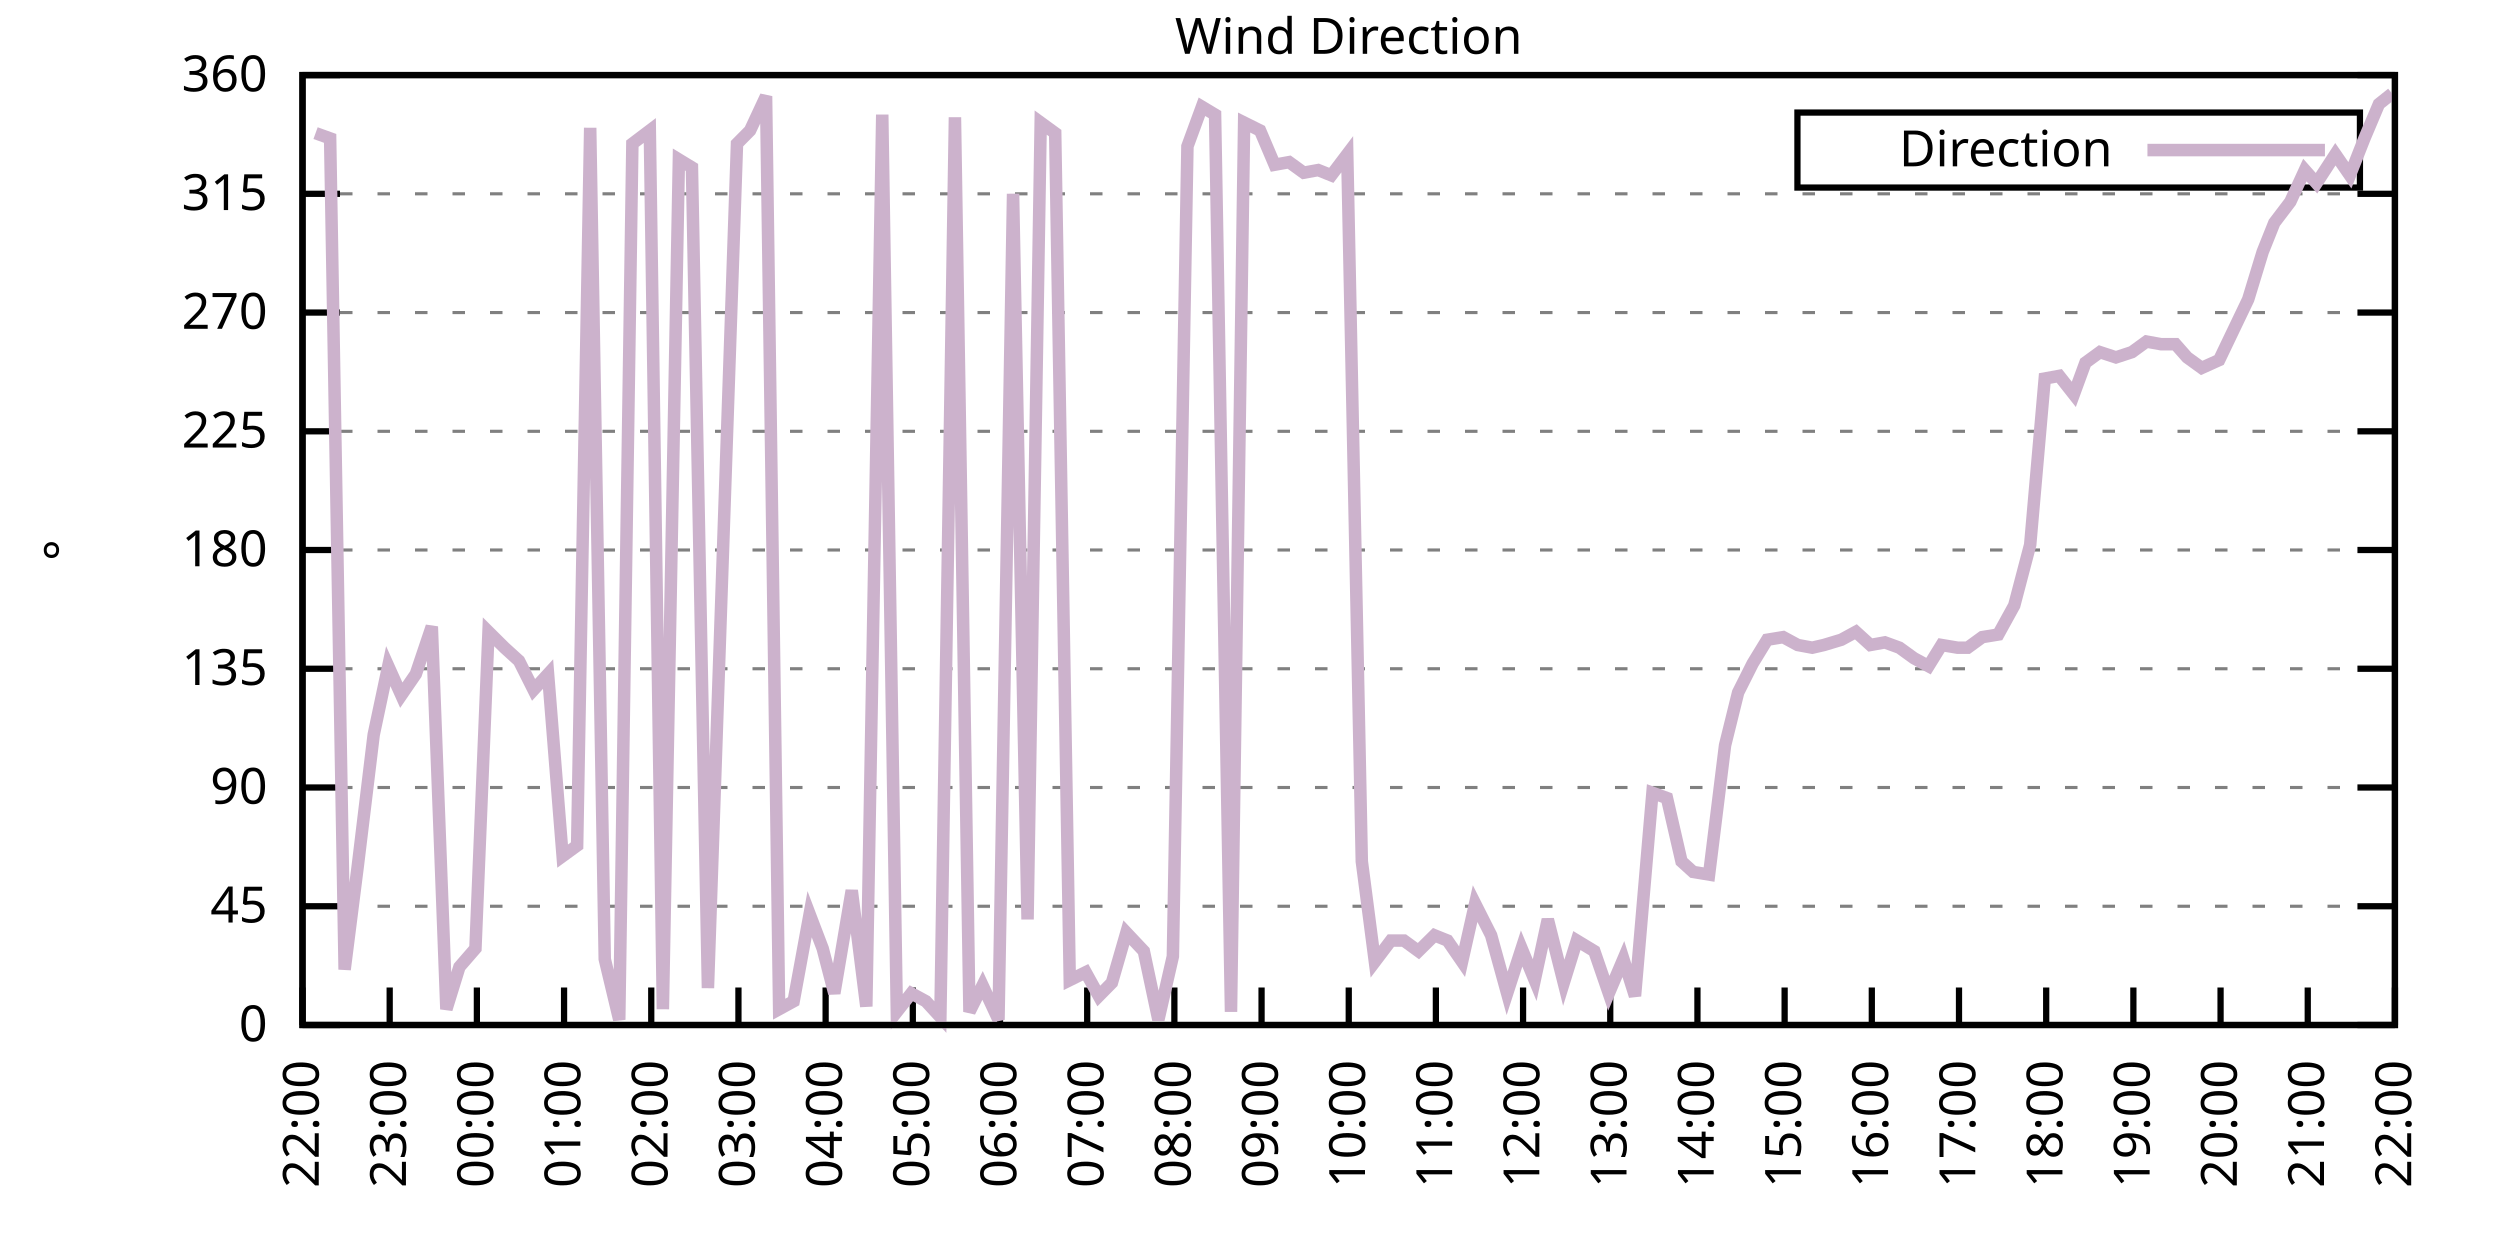
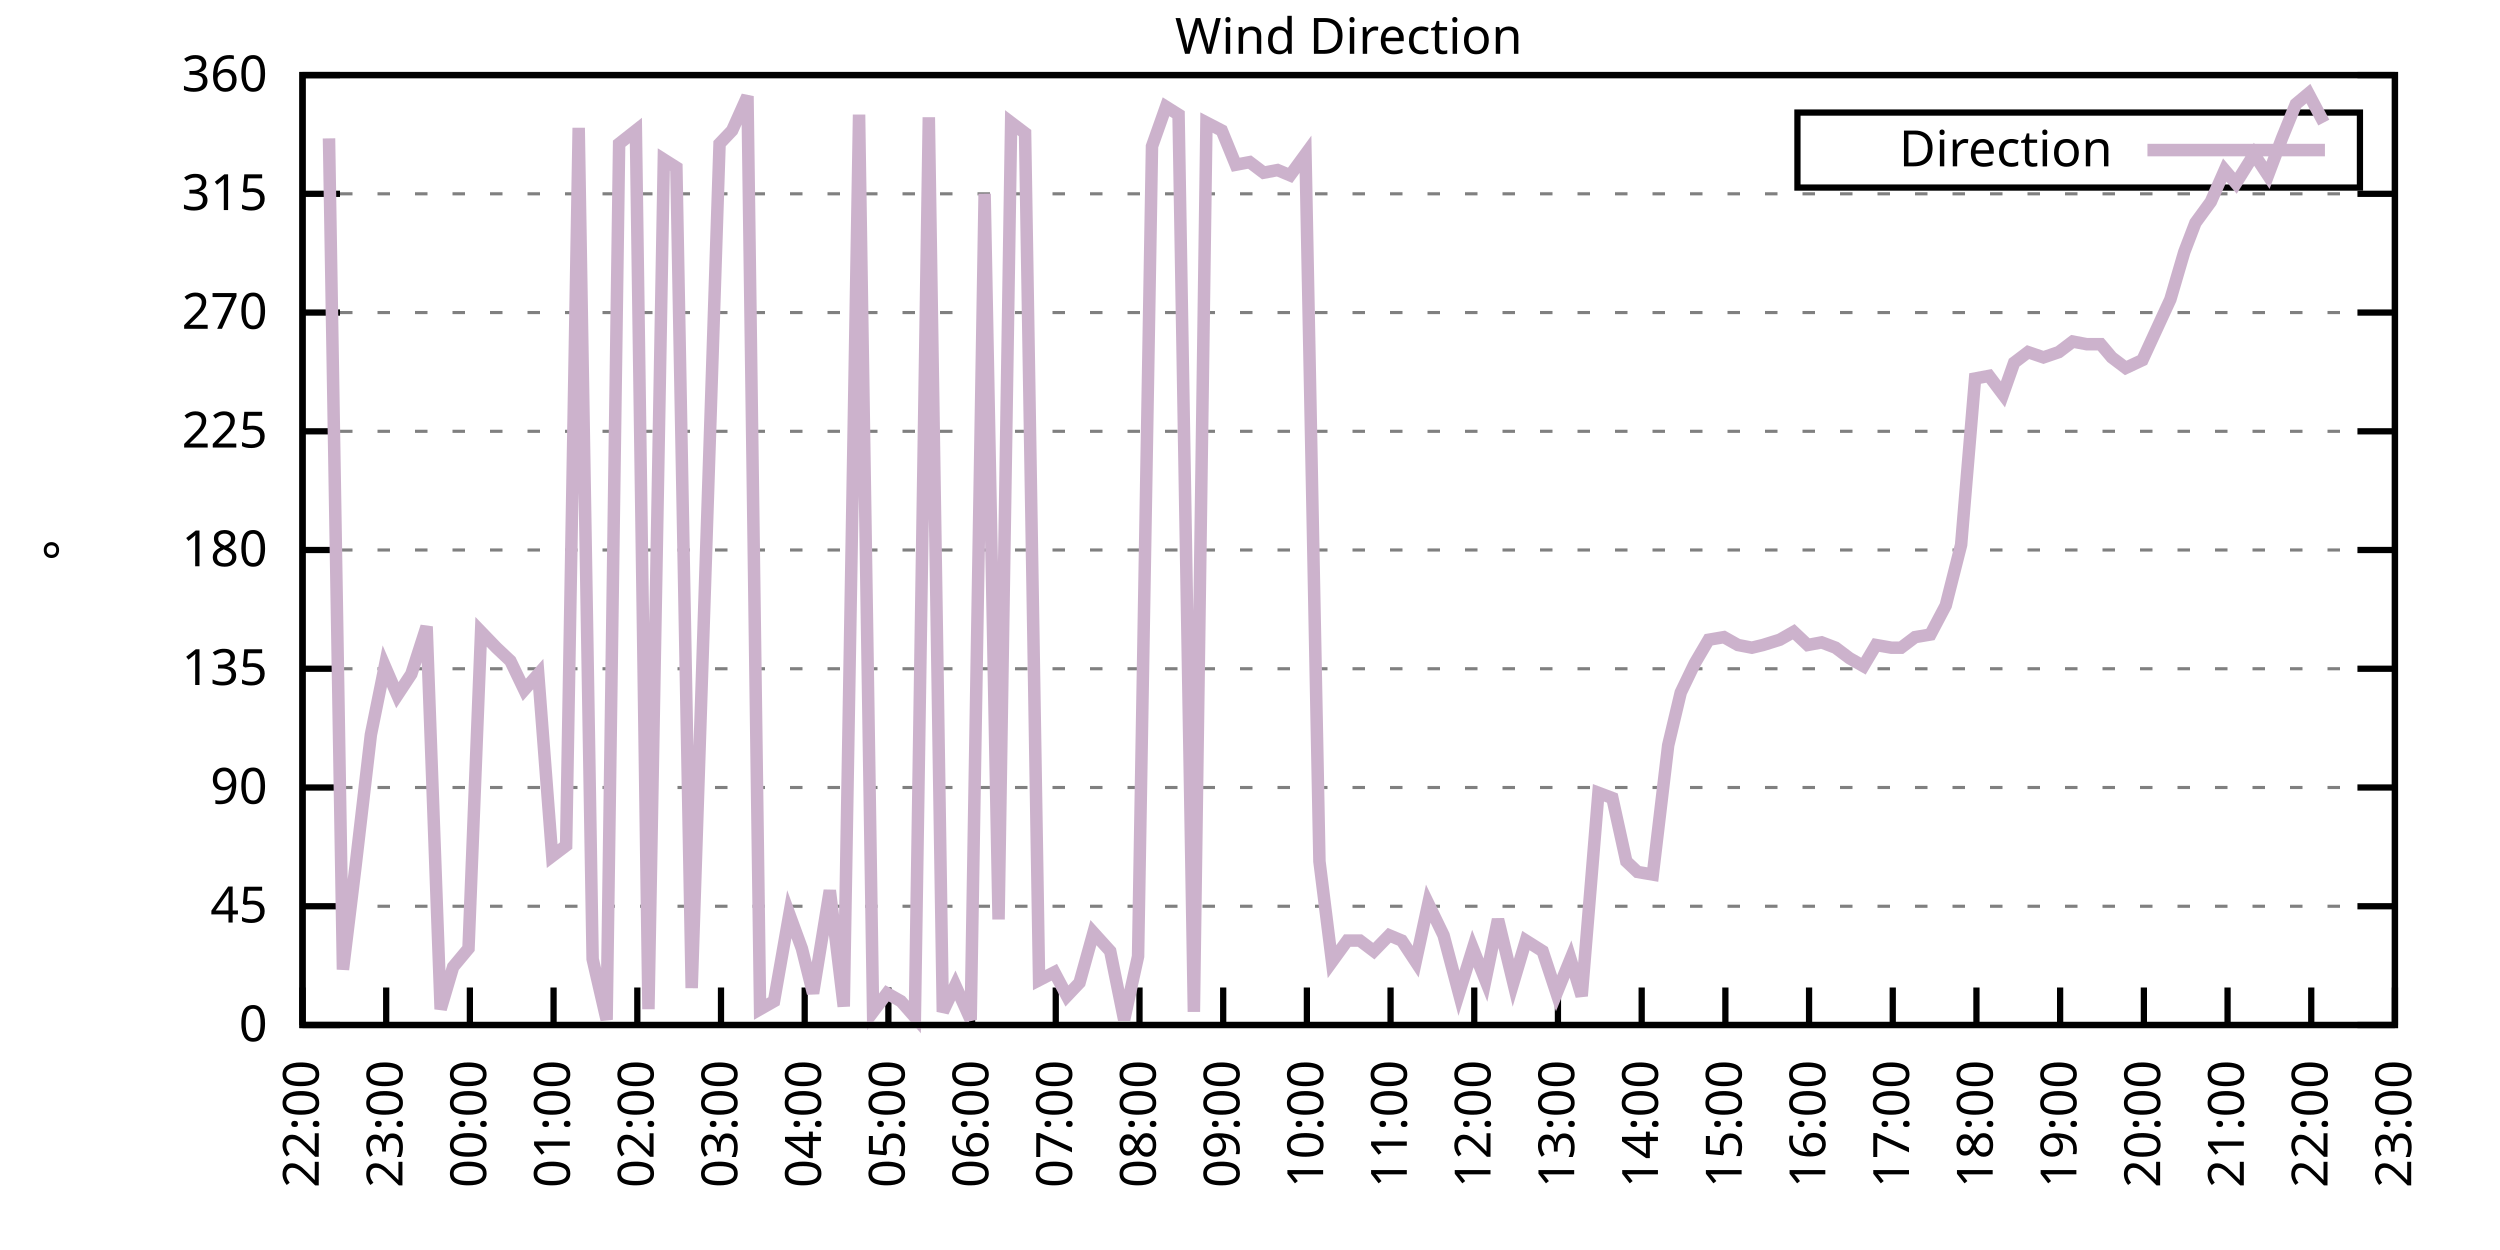
<svg xmlns="http://www.w3.org/2000/svg" xmlns:xlink="http://www.w3.org/1999/xlink" width="400" height="200" viewBox="0 0 400 200">
  <g id="gnuplot_canvas">
    <rect x="0" y="0" width="400" height="200" fill="none" />
    <defs>
      <circle id="gpDot" r="0.5" stroke-width="0.5" stroke="currentColor" />
      <path id="gpPt0" stroke-width="0.333" stroke="currentColor" d="M-1,0 h2 M0,-1 v2" />
      <path id="gpPt1" stroke-width="0.333" stroke="currentColor" d="M-1,-1 L1,1 M1,-1 L-1,1" />
      <path id="gpPt2" stroke-width="0.333" stroke="currentColor" d="M-1,0 L1,0 M0,-1 L0,1 M-1,-1 L1,1 M-1,1 L1,-1" />
      <rect id="gpPt3" stroke-width="0.333" stroke="currentColor" x="-1" y="-1" width="2" height="2" />
      <rect id="gpPt4" stroke-width="0.333" stroke="currentColor" fill="currentColor" x="-1" y="-1" width="2" height="2" />
      <circle id="gpPt5" stroke-width="0.333" stroke="currentColor" cx="0" cy="0" r="1" />
      <use xlink:href="#gpPt5" id="gpPt6" fill="currentColor" stroke="none" />
      <path id="gpPt7" stroke-width="0.333" stroke="currentColor" d="M0,-1.33 L-1.33,0.67 L1.33,0.67 z" />
      <use xlink:href="#gpPt7" id="gpPt8" fill="currentColor" stroke="none" />
      <use xlink:href="#gpPt7" id="gpPt9" stroke="currentColor" transform="rotate(180)" />
      <use xlink:href="#gpPt9" id="gpPt10" fill="currentColor" stroke="none" />
      <use xlink:href="#gpPt3" id="gpPt11" stroke="currentColor" transform="rotate(45)" />
      <use xlink:href="#gpPt11" id="gpPt12" fill="currentColor" stroke="none" />
      <path id="gpPt13" stroke-width="0.333" stroke="currentColor" d="M0,1.330 L1.265,0.411 L0.782,-1.067 L-0.782,-1.076 L-1.265,0.411 z" />
      <use xlink:href="#gpPt13" id="gpPt14" fill="currentColor" stroke="none" />
      <filter id="textbox" filterUnits="objectBoundingBox" x="0" y="0" height="1" width="1">
        <feFlood flood-color="white" flood-opacity="1" result="bgnd" />
        <feComposite in="SourceGraphic" in2="bgnd" operator="atop" />
      </filter>
      <filter id="greybox" filterUnits="objectBoundingBox" x="0" y="0" height="1" width="1">
        <feFlood flood-color="lightgrey" flood-opacity="1" result="grey" />
        <feComposite in="SourceGraphic" in2="grey" operator="atop" />
      </filter>
    </defs>
    <g fill="none" color="white" stroke="currentColor" stroke-width="1.00" stroke-linecap="butt" stroke-linejoin="miter">
</g>
    <g fill="none" color="black" stroke="currentColor" stroke-width="1.00" stroke-linecap="butt" stroke-linejoin="miter">
      <g stroke="none" shape-rendering="crispEdges">
        <polygon fill="rgb(255, 255, 255)" points="48.40,164.00 383.18,164.00 383.18,12.02 48.40,12.02 " />
      </g>
    </g>
    <g fill="none" color="black" stroke="currentColor" stroke-width="1.00" stroke-linecap="butt" stroke-linejoin="miter">
</g>
    <g fill="none" color="black" stroke="black" stroke-width="0.50" stroke-linecap="butt" stroke-linejoin="miter">
</g>
    <g fill="none" color="gray" stroke="currentColor" stroke-width="0.50" stroke-linecap="butt" stroke-linejoin="miter">
      <path stroke="gray" stroke-dasharray="2,4" class="gridline" d="M48.40,164.00 L383.19,164.00  " />
    </g>
    <g fill="none" color="gray" stroke="gray" stroke-width="1.00" stroke-linecap="butt" stroke-linejoin="miter">
</g>
    <g fill="none" color="black" stroke="currentColor" stroke-width="1.00" stroke-linecap="butt" stroke-linejoin="miter">
      <path stroke="black" d="M48.40,164.00 L54.40,164.00 M383.19,164.00 L377.19,164.00  " />
      <g transform="translate(42.80,166.60)" stroke="none" fill="black" font-family="Sans" font-size="8.00" text-anchor="end">
        <text>
          <tspan font-family="Sans"> 0</tspan>
        </text>
      </g>
    </g>
    <g fill="none" color="black" stroke="currentColor" stroke-width="1.00" stroke-linecap="butt" stroke-linejoin="miter">
</g>
    <g fill="none" color="black" stroke="black" stroke-width="0.50" stroke-linecap="butt" stroke-linejoin="miter">
</g>
    <g fill="none" color="gray" stroke="currentColor" stroke-width="0.50" stroke-linecap="butt" stroke-linejoin="miter">
      <path stroke="gray" stroke-dasharray="2,4" class="gridline" d="M48.40,145.00 L383.19,145.00  " />
    </g>
    <g fill="none" color="gray" stroke="gray" stroke-width="1.00" stroke-linecap="butt" stroke-linejoin="miter">
</g>
    <g fill="none" color="black" stroke="currentColor" stroke-width="1.00" stroke-linecap="butt" stroke-linejoin="miter">
      <path stroke="black" d="M48.40,145.00 L54.40,145.00 M383.19,145.00 L377.19,145.00  " />
      <g transform="translate(42.80,147.60)" stroke="none" fill="black" font-family="Sans" font-size="8.00" text-anchor="end">
        <text>
          <tspan font-family="Sans"> 45</tspan>
        </text>
      </g>
    </g>
    <g fill="none" color="black" stroke="currentColor" stroke-width="1.00" stroke-linecap="butt" stroke-linejoin="miter">
</g>
    <g fill="none" color="black" stroke="black" stroke-width="0.50" stroke-linecap="butt" stroke-linejoin="miter">
</g>
    <g fill="none" color="gray" stroke="currentColor" stroke-width="0.50" stroke-linecap="butt" stroke-linejoin="miter">
      <path stroke="gray" stroke-dasharray="2,4" class="gridline" d="M48.40,126.00 L383.19,126.00  " />
    </g>
    <g fill="none" color="gray" stroke="gray" stroke-width="1.00" stroke-linecap="butt" stroke-linejoin="miter">
</g>
    <g fill="none" color="black" stroke="currentColor" stroke-width="1.00" stroke-linecap="butt" stroke-linejoin="miter">
      <path stroke="black" d="M48.40,126.00 L54.40,126.00 M383.19,126.00 L377.19,126.00  " />
      <g transform="translate(42.80,128.60)" stroke="none" fill="black" font-family="Sans" font-size="8.00" text-anchor="end">
        <text>
          <tspan font-family="Sans"> 90</tspan>
        </text>
      </g>
    </g>
    <g fill="none" color="black" stroke="currentColor" stroke-width="1.00" stroke-linecap="butt" stroke-linejoin="miter">
</g>
    <g fill="none" color="black" stroke="black" stroke-width="0.50" stroke-linecap="butt" stroke-linejoin="miter">
</g>
    <g fill="none" color="gray" stroke="currentColor" stroke-width="0.50" stroke-linecap="butt" stroke-linejoin="miter">
      <path stroke="gray" stroke-dasharray="2,4" class="gridline" d="M48.40,107.00 L383.19,107.00  " />
    </g>
    <g fill="none" color="gray" stroke="gray" stroke-width="1.00" stroke-linecap="butt" stroke-linejoin="miter">
</g>
    <g fill="none" color="black" stroke="currentColor" stroke-width="1.00" stroke-linecap="butt" stroke-linejoin="miter">
      <path stroke="black" d="M48.40,107.00 L54.40,107.00 M383.19,107.00 L377.19,107.00  " />
      <g transform="translate(42.80,109.60)" stroke="none" fill="black" font-family="Sans" font-size="8.00" text-anchor="end">
        <text>
          <tspan font-family="Sans"> 135</tspan>
        </text>
      </g>
    </g>
    <g fill="none" color="black" stroke="currentColor" stroke-width="1.00" stroke-linecap="butt" stroke-linejoin="miter">
</g>
    <g fill="none" color="black" stroke="black" stroke-width="0.50" stroke-linecap="butt" stroke-linejoin="miter">
</g>
    <g fill="none" color="gray" stroke="currentColor" stroke-width="0.50" stroke-linecap="butt" stroke-linejoin="miter">
      <path stroke="gray" stroke-dasharray="2,4" class="gridline" d="M48.40,88.00 L383.19,88.00  " />
    </g>
    <g fill="none" color="gray" stroke="gray" stroke-width="1.00" stroke-linecap="butt" stroke-linejoin="miter">
</g>
    <g fill="none" color="black" stroke="currentColor" stroke-width="1.00" stroke-linecap="butt" stroke-linejoin="miter">
      <path stroke="black" d="M48.40,88.00 L54.40,88.00 M383.19,88.00 L377.19,88.00  " />
      <g transform="translate(42.80,90.60)" stroke="none" fill="black" font-family="Sans" font-size="8.00" text-anchor="end">
        <text>
          <tspan font-family="Sans"> 180</tspan>
        </text>
      </g>
    </g>
    <g fill="none" color="black" stroke="currentColor" stroke-width="1.00" stroke-linecap="butt" stroke-linejoin="miter">
</g>
    <g fill="none" color="black" stroke="black" stroke-width="0.50" stroke-linecap="butt" stroke-linejoin="miter">
</g>
    <g fill="none" color="gray" stroke="currentColor" stroke-width="0.50" stroke-linecap="butt" stroke-linejoin="miter">
      <path stroke="gray" stroke-dasharray="2,4" class="gridline" d="M48.40,69.01 L383.19,69.01  " />
    </g>
    <g fill="none" color="gray" stroke="gray" stroke-width="1.00" stroke-linecap="butt" stroke-linejoin="miter">
</g>
    <g fill="none" color="black" stroke="currentColor" stroke-width="1.00" stroke-linecap="butt" stroke-linejoin="miter">
      <path stroke="black" d="M48.40,69.01 L54.40,69.01 M383.19,69.01 L377.19,69.01  " />
      <g transform="translate(42.80,71.61)" stroke="none" fill="black" font-family="Sans" font-size="8.00" text-anchor="end">
        <text>
          <tspan font-family="Sans"> 225</tspan>
        </text>
      </g>
    </g>
    <g fill="none" color="black" stroke="currentColor" stroke-width="1.00" stroke-linecap="butt" stroke-linejoin="miter">
</g>
    <g fill="none" color="black" stroke="black" stroke-width="0.50" stroke-linecap="butt" stroke-linejoin="miter">
</g>
    <g fill="none" color="gray" stroke="currentColor" stroke-width="0.50" stroke-linecap="butt" stroke-linejoin="miter">
      <path stroke="gray" stroke-dasharray="2,4" class="gridline" d="M48.40,50.01 L383.19,50.01  " />
    </g>
    <g fill="none" color="gray" stroke="gray" stroke-width="1.00" stroke-linecap="butt" stroke-linejoin="miter">
</g>
    <g fill="none" color="black" stroke="currentColor" stroke-width="1.00" stroke-linecap="butt" stroke-linejoin="miter">
      <path stroke="black" d="M48.40,50.01 L54.40,50.01 M383.19,50.01 L377.19,50.01  " />
      <g transform="translate(42.80,52.61)" stroke="none" fill="black" font-family="Sans" font-size="8.00" text-anchor="end">
        <text>
          <tspan font-family="Sans"> 270</tspan>
        </text>
      </g>
    </g>
    <g fill="none" color="black" stroke="currentColor" stroke-width="1.00" stroke-linecap="butt" stroke-linejoin="miter">
</g>
    <g fill="none" color="black" stroke="black" stroke-width="0.50" stroke-linecap="butt" stroke-linejoin="miter">
</g>
    <g fill="none" color="gray" stroke="currentColor" stroke-width="0.50" stroke-linecap="butt" stroke-linejoin="miter">
      <path stroke="gray" stroke-dasharray="2,4" class="gridline" d="M48.40,31.01 L383.19,31.01  " />
    </g>
    <g fill="none" color="gray" stroke="gray" stroke-width="1.00" stroke-linecap="butt" stroke-linejoin="miter">
</g>
    <g fill="none" color="black" stroke="currentColor" stroke-width="1.00" stroke-linecap="butt" stroke-linejoin="miter">
      <path stroke="black" d="M48.40,31.01 L54.40,31.01 M383.19,31.01 L377.19,31.01  " />
      <g transform="translate(42.80,33.61)" stroke="none" fill="black" font-family="Sans" font-size="8.00" text-anchor="end">
        <text>
          <tspan font-family="Sans"> 315</tspan>
        </text>
      </g>
    </g>
    <g fill="none" color="black" stroke="currentColor" stroke-width="1.00" stroke-linecap="butt" stroke-linejoin="miter">
</g>
    <g fill="none" color="black" stroke="black" stroke-width="0.50" stroke-linecap="butt" stroke-linejoin="miter">
</g>
    <g fill="none" color="gray" stroke="currentColor" stroke-width="0.50" stroke-linecap="butt" stroke-linejoin="miter">
      <path stroke="gray" stroke-dasharray="2,4" class="gridline" d="M48.40,12.01 L383.19,12.01  " />
    </g>
    <g fill="none" color="gray" stroke="gray" stroke-width="1.00" stroke-linecap="butt" stroke-linejoin="miter">
</g>
    <g fill="none" color="black" stroke="currentColor" stroke-width="1.00" stroke-linecap="butt" stroke-linejoin="miter">
      <path stroke="black" d="M48.40,12.01 L54.40,12.01 M383.19,12.01 L377.19,12.01  " />
      <g transform="translate(42.80,14.61)" stroke="none" fill="black" font-family="Sans" font-size="8.00" text-anchor="end">
        <text>
          <tspan font-family="Sans"> 360</tspan>
        </text>
      </g>
    </g>
    <g fill="none" color="black" stroke="currentColor" stroke-width="1.00" stroke-linecap="butt" stroke-linejoin="miter">
      <path stroke="black" d="M48.40,164.00 L48.40,158.00  " />
      <g transform="translate(51.00,169.60) rotate(270.00)" stroke="none" fill="black" font-family="Sans" font-size="8.00" text-anchor="end">
        <text>
          <tspan font-family="Sans">22:00</tspan>
        </text>
      </g>
    </g>
    <g fill="none" color="black" stroke="currentColor" stroke-width="1.00" stroke-linecap="butt" stroke-linejoin="miter">
-       <path stroke="black" d="M62.35,164.00 L62.35,158.00  " />
-       <g transform="translate(64.95,169.60) rotate(270.00)" stroke="none" fill="black" font-family="Sans" font-size="8.00" text-anchor="end">
+       <path stroke="black" d="M61.79,164.00 L61.79,158.00  " />
+       <g transform="translate(64.39,169.60) rotate(270.00)" stroke="none" fill="black" font-family="Sans" font-size="8.00" text-anchor="end">
        <text>
          <tspan font-family="Sans">23:00</tspan>
        </text>
      </g>
    </g>
    <g fill="none" color="black" stroke="currentColor" stroke-width="1.00" stroke-linecap="butt" stroke-linejoin="miter">
-       <path stroke="black" d="M76.30,164.00 L76.30,158.00  " />
-       <g transform="translate(78.90,169.60) rotate(270.00)" stroke="none" fill="black" font-family="Sans" font-size="8.00" text-anchor="end">
+       <path stroke="black" d="M75.18,164.00 L75.18,158.00  " />
+       <g transform="translate(77.78,169.60) rotate(270.00)" stroke="none" fill="black" font-family="Sans" font-size="8.00" text-anchor="end">
        <text>
          <tspan font-family="Sans">00:00</tspan>
        </text>
      </g>
    </g>
    <g fill="none" color="black" stroke="currentColor" stroke-width="1.00" stroke-linecap="butt" stroke-linejoin="miter">
-       <path stroke="black" d="M90.25,164.00 L90.25,158.00  " />
-       <g transform="translate(92.85,169.60) rotate(270.00)" stroke="none" fill="black" font-family="Sans" font-size="8.00" text-anchor="end">
+       <path stroke="black" d="M88.57,164.00 L88.57,158.00  " />
+       <g transform="translate(91.17,169.60) rotate(270.00)" stroke="none" fill="black" font-family="Sans" font-size="8.00" text-anchor="end">
        <text>
          <tspan font-family="Sans">01:00</tspan>
        </text>
      </g>
    </g>
    <g fill="none" color="black" stroke="currentColor" stroke-width="1.00" stroke-linecap="butt" stroke-linejoin="miter">
-       <path stroke="black" d="M104.20,164.00 L104.20,158.00  " />
-       <g transform="translate(106.80,169.60) rotate(270.00)" stroke="none" fill="black" font-family="Sans" font-size="8.00" text-anchor="end">
+       <path stroke="black" d="M101.97,164.00 L101.97,158.00  " />
+       <g transform="translate(104.57,169.60) rotate(270.00)" stroke="none" fill="black" font-family="Sans" font-size="8.00" text-anchor="end">
        <text>
          <tspan font-family="Sans">02:00</tspan>
        </text>
      </g>
    </g>
    <g fill="none" color="black" stroke="currentColor" stroke-width="1.00" stroke-linecap="butt" stroke-linejoin="miter">
-       <path stroke="black" d="M118.15,164.00 L118.15,158.00  " />
-       <g transform="translate(120.75,169.60) rotate(270.00)" stroke="none" fill="black" font-family="Sans" font-size="8.00" text-anchor="end">
+       <path stroke="black" d="M115.36,164.00 L115.36,158.00  " />
+       <g transform="translate(117.96,169.60) rotate(270.00)" stroke="none" fill="black" font-family="Sans" font-size="8.00" text-anchor="end">
        <text>
          <tspan font-family="Sans">03:00</tspan>
        </text>
      </g>
    </g>
    <g fill="none" color="black" stroke="currentColor" stroke-width="1.00" stroke-linecap="butt" stroke-linejoin="miter">
-       <path stroke="black" d="M132.10,164.00 L132.10,158.00  " />
-       <g transform="translate(134.70,169.60) rotate(270.00)" stroke="none" fill="black" font-family="Sans" font-size="8.00" text-anchor="end">
+       <path stroke="black" d="M128.75,164.00 L128.75,158.00  " />
+       <g transform="translate(131.35,169.60) rotate(270.00)" stroke="none" fill="black" font-family="Sans" font-size="8.00" text-anchor="end">
        <text>
          <tspan font-family="Sans">04:00</tspan>
        </text>
      </g>
    </g>
    <g fill="none" color="black" stroke="currentColor" stroke-width="1.00" stroke-linecap="butt" stroke-linejoin="miter">
-       <path stroke="black" d="M146.05,164.00 L146.05,158.00  " />
-       <g transform="translate(148.65,169.60) rotate(270.00)" stroke="none" fill="black" font-family="Sans" font-size="8.00" text-anchor="end">
+       <path stroke="black" d="M142.14,164.00 L142.14,158.00  " />
+       <g transform="translate(144.74,169.60) rotate(270.00)" stroke="none" fill="black" font-family="Sans" font-size="8.00" text-anchor="end">
        <text>
          <tspan font-family="Sans">05:00</tspan>
        </text>
      </g>
    </g>
    <g fill="none" color="black" stroke="currentColor" stroke-width="1.00" stroke-linecap="butt" stroke-linejoin="miter">
-       <path stroke="black" d="M160.00,164.00 L160.00,158.00  " />
-       <g transform="translate(162.60,169.60) rotate(270.00)" stroke="none" fill="black" font-family="Sans" font-size="8.00" text-anchor="end">
+       <path stroke="black" d="M155.53,164.00 L155.53,158.00  " />
+       <g transform="translate(158.13,169.60) rotate(270.00)" stroke="none" fill="black" font-family="Sans" font-size="8.00" text-anchor="end">
        <text>
          <tspan font-family="Sans">06:00</tspan>
        </text>
      </g>
    </g>
    <g fill="none" color="black" stroke="currentColor" stroke-width="1.00" stroke-linecap="butt" stroke-linejoin="miter">
-       <path stroke="black" d="M173.95,164.00 L173.95,158.00  " />
-       <g transform="translate(176.55,169.60) rotate(270.00)" stroke="none" fill="black" font-family="Sans" font-size="8.00" text-anchor="end">
+       <path stroke="black" d="M168.92,164.00 L168.92,158.00  " />
+       <g transform="translate(171.52,169.60) rotate(270.00)" stroke="none" fill="black" font-family="Sans" font-size="8.00" text-anchor="end">
        <text>
          <tspan font-family="Sans">07:00</tspan>
        </text>
      </g>
    </g>
    <g fill="none" color="black" stroke="currentColor" stroke-width="1.00" stroke-linecap="butt" stroke-linejoin="miter">
-       <path stroke="black" d="M187.90,164.00 L187.90,158.00  " />
-       <g transform="translate(190.50,169.60) rotate(270.00)" stroke="none" fill="black" font-family="Sans" font-size="8.00" text-anchor="end">
+       <path stroke="black" d="M182.32,164.00 L182.32,158.00  " />
+       <g transform="translate(184.92,169.60) rotate(270.00)" stroke="none" fill="black" font-family="Sans" font-size="8.00" text-anchor="end">
        <text>
          <tspan font-family="Sans">08:00</tspan>
        </text>
      </g>
    </g>
    <g fill="none" color="black" stroke="currentColor" stroke-width="1.00" stroke-linecap="butt" stroke-linejoin="miter">
-       <path stroke="black" d="M201.85,164.00 L201.85,158.00  " />
-       <g transform="translate(204.45,169.60) rotate(270.00)" stroke="none" fill="black" font-family="Sans" font-size="8.00" text-anchor="end">
+       <path stroke="black" d="M195.71,164.00 L195.71,158.00  " />
+       <g transform="translate(198.31,169.60) rotate(270.00)" stroke="none" fill="black" font-family="Sans" font-size="8.00" text-anchor="end">
        <text>
          <tspan font-family="Sans">09:00</tspan>
        </text>
      </g>
    </g>
    <g fill="none" color="black" stroke="currentColor" stroke-width="1.00" stroke-linecap="butt" stroke-linejoin="miter">
-       <path stroke="black" d="M215.80,164.00 L215.80,158.00  " />
-       <g transform="translate(218.40,169.60) rotate(270.00)" stroke="none" fill="black" font-family="Sans" font-size="8.00" text-anchor="end">
+       <path stroke="black" d="M209.10,164.00 L209.10,158.00  " />
+       <g transform="translate(211.70,169.60) rotate(270.00)" stroke="none" fill="black" font-family="Sans" font-size="8.00" text-anchor="end">
        <text>
          <tspan font-family="Sans">10:00</tspan>
        </text>
      </g>
    </g>
    <g fill="none" color="black" stroke="currentColor" stroke-width="1.00" stroke-linecap="butt" stroke-linejoin="miter">
-       <path stroke="black" d="M229.74,164.00 L229.74,158.00  " />
-       <g transform="translate(232.34,169.60) rotate(270.00)" stroke="none" fill="black" font-family="Sans" font-size="8.00" text-anchor="end">
+       <path stroke="black" d="M222.49,164.00 L222.49,158.00  " />
+       <g transform="translate(225.09,169.60) rotate(270.00)" stroke="none" fill="black" font-family="Sans" font-size="8.00" text-anchor="end">
        <text>
          <tspan font-family="Sans">11:00</tspan>
        </text>
      </g>
    </g>
    <g fill="none" color="black" stroke="currentColor" stroke-width="1.00" stroke-linecap="butt" stroke-linejoin="miter">
-       <path stroke="black" d="M243.69,164.00 L243.69,158.00  " />
-       <g transform="translate(246.29,169.60) rotate(270.00)" stroke="none" fill="black" font-family="Sans" font-size="8.00" text-anchor="end">
+       <path stroke="black" d="M235.88,164.00 L235.88,158.00  " />
+       <g transform="translate(238.48,169.60) rotate(270.00)" stroke="none" fill="black" font-family="Sans" font-size="8.00" text-anchor="end">
        <text>
          <tspan font-family="Sans">12:00</tspan>
        </text>
      </g>
    </g>
    <g fill="none" color="black" stroke="currentColor" stroke-width="1.00" stroke-linecap="butt" stroke-linejoin="miter">
-       <path stroke="black" d="M257.64,164.00 L257.64,158.00  " />
-       <g transform="translate(260.24,169.60) rotate(270.00)" stroke="none" fill="black" font-family="Sans" font-size="8.00" text-anchor="end">
+       <path stroke="black" d="M249.27,164.00 L249.27,158.00  " />
+       <g transform="translate(251.87,169.60) rotate(270.00)" stroke="none" fill="black" font-family="Sans" font-size="8.00" text-anchor="end">
        <text>
          <tspan font-family="Sans">13:00</tspan>
        </text>
      </g>
    </g>
    <g fill="none" color="black" stroke="currentColor" stroke-width="1.00" stroke-linecap="butt" stroke-linejoin="miter">
-       <path stroke="black" d="M271.59,164.00 L271.59,158.00  " />
-       <g transform="translate(274.19,169.60) rotate(270.00)" stroke="none" fill="black" font-family="Sans" font-size="8.00" text-anchor="end">
+       <path stroke="black" d="M262.67,164.00 L262.67,158.00  " />
+       <g transform="translate(265.27,169.60) rotate(270.00)" stroke="none" fill="black" font-family="Sans" font-size="8.00" text-anchor="end">
        <text>
          <tspan font-family="Sans">14:00</tspan>
        </text>
      </g>
    </g>
    <g fill="none" color="black" stroke="currentColor" stroke-width="1.00" stroke-linecap="butt" stroke-linejoin="miter">
-       <path stroke="black" d="M285.54,164.00 L285.54,158.00  " />
-       <g transform="translate(288.14,169.60) rotate(270.00)" stroke="none" fill="black" font-family="Sans" font-size="8.00" text-anchor="end">
+       <path stroke="black" d="M276.06,164.00 L276.06,158.00  " />
+       <g transform="translate(278.66,169.60) rotate(270.00)" stroke="none" fill="black" font-family="Sans" font-size="8.00" text-anchor="end">
        <text>
          <tspan font-family="Sans">15:00</tspan>
        </text>
      </g>
    </g>
    <g fill="none" color="black" stroke="currentColor" stroke-width="1.00" stroke-linecap="butt" stroke-linejoin="miter">
-       <path stroke="black" d="M299.49,164.00 L299.49,158.00  " />
-       <g transform="translate(302.09,169.60) rotate(270.00)" stroke="none" fill="black" font-family="Sans" font-size="8.00" text-anchor="end">
+       <path stroke="black" d="M289.45,164.00 L289.45,158.00  " />
+       <g transform="translate(292.05,169.60) rotate(270.00)" stroke="none" fill="black" font-family="Sans" font-size="8.00" text-anchor="end">
        <text>
          <tspan font-family="Sans">16:00</tspan>
        </text>
      </g>
    </g>
    <g fill="none" color="black" stroke="currentColor" stroke-width="1.00" stroke-linecap="butt" stroke-linejoin="miter">
-       <path stroke="black" d="M313.44,164.00 L313.44,158.00  " />
-       <g transform="translate(316.04,169.60) rotate(270.00)" stroke="none" fill="black" font-family="Sans" font-size="8.00" text-anchor="end">
+       <path stroke="black" d="M302.84,164.00 L302.84,158.00  " />
+       <g transform="translate(305.44,169.60) rotate(270.00)" stroke="none" fill="black" font-family="Sans" font-size="8.00" text-anchor="end">
        <text>
          <tspan font-family="Sans">17:00</tspan>
        </text>
      </g>
    </g>
    <g fill="none" color="black" stroke="currentColor" stroke-width="1.00" stroke-linecap="butt" stroke-linejoin="miter">
-       <path stroke="black" d="M327.39,164.00 L327.39,158.00  " />
-       <g transform="translate(329.99,169.60) rotate(270.00)" stroke="none" fill="black" font-family="Sans" font-size="8.00" text-anchor="end">
+       <path stroke="black" d="M316.23,164.00 L316.23,158.00  " />
+       <g transform="translate(318.83,169.60) rotate(270.00)" stroke="none" fill="black" font-family="Sans" font-size="8.00" text-anchor="end">
        <text>
          <tspan font-family="Sans">18:00</tspan>
        </text>
      </g>
    </g>
    <g fill="none" color="black" stroke="currentColor" stroke-width="1.00" stroke-linecap="butt" stroke-linejoin="miter">
-       <path stroke="black" d="M341.34,164.00 L341.34,158.00  " />
-       <g transform="translate(343.94,169.60) rotate(270.00)" stroke="none" fill="black" font-family="Sans" font-size="8.00" text-anchor="end">
+       <path stroke="black" d="M329.62,164.00 L329.62,158.00  " />
+       <g transform="translate(332.22,169.60) rotate(270.00)" stroke="none" fill="black" font-family="Sans" font-size="8.00" text-anchor="end">
        <text>
          <tspan font-family="Sans">19:00</tspan>
        </text>
      </g>
    </g>
    <g fill="none" color="black" stroke="currentColor" stroke-width="1.00" stroke-linecap="butt" stroke-linejoin="miter">
-       <path stroke="black" d="M355.29,164.00 L355.29,158.00  " />
-       <g transform="translate(357.89,169.60) rotate(270.00)" stroke="none" fill="black" font-family="Sans" font-size="8.00" text-anchor="end">
+       <path stroke="black" d="M343.02,164.00 L343.02,158.00  " />
+       <g transform="translate(345.62,169.60) rotate(270.00)" stroke="none" fill="black" font-family="Sans" font-size="8.00" text-anchor="end">
        <text>
          <tspan font-family="Sans">20:00</tspan>
        </text>
      </g>
    </g>
    <g fill="none" color="black" stroke="currentColor" stroke-width="1.00" stroke-linecap="butt" stroke-linejoin="miter">
-       <path stroke="black" d="M369.24,164.00 L369.24,158.00  " />
-       <g transform="translate(371.84,169.60) rotate(270.00)" stroke="none" fill="black" font-family="Sans" font-size="8.00" text-anchor="end">
+       <path stroke="black" d="M356.41,164.00 L356.41,158.00  " />
+       <g transform="translate(359.01,169.60) rotate(270.00)" stroke="none" fill="black" font-family="Sans" font-size="8.00" text-anchor="end">
        <text>
          <tspan font-family="Sans">21:00</tspan>
+         </text>
+       </g>
+     </g>
+     <g fill="none" color="black" stroke="currentColor" stroke-width="1.00" stroke-linecap="butt" stroke-linejoin="miter">
+       <path stroke="black" d="M369.80,164.00 L369.80,158.00  " />
+       <g transform="translate(372.40,169.60) rotate(270.00)" stroke="none" fill="black" font-family="Sans" font-size="8.00" text-anchor="end">
+         <text>
+           <tspan font-family="Sans">22:00</tspan>
        </text>
      </g>
    </g>
    <g fill="none" color="black" stroke="currentColor" stroke-width="1.00" stroke-linecap="butt" stroke-linejoin="miter">
      <path stroke="black" d="M383.19,164.00 L383.19,158.00  " />
      <g transform="translate(385.79,169.60) rotate(270.00)" stroke="none" fill="black" font-family="Sans" font-size="8.00" text-anchor="end">
        <text>
-           <tspan font-family="Sans">22:00</tspan>
+           <tspan font-family="Sans">23:00</tspan>
        </text>
      </g>
    </g>
    <g fill="none" color="black" stroke="currentColor" stroke-width="1.00" stroke-linecap="butt" stroke-linejoin="miter">
</g>
    <g fill="none" color="black" stroke="currentColor" stroke-width="1.00" stroke-linecap="butt" stroke-linejoin="miter">
      <path stroke="black" d="M48.40,12.01 L48.40,164.00 L383.19,164.00 L383.19,12.01 L48.40,12.01 Z  " />
    </g>
    <g fill="none" color="black" stroke="currentColor" stroke-width="1.00" stroke-linecap="butt" stroke-linejoin="miter">
</g>
    <g fill="none" color="black" stroke="currentColor" stroke-width="1.00" stroke-linecap="butt" stroke-linejoin="miter">
      <path stroke="black" d="M287.59,30.01 L287.59,18.01 L377.59,18.01 L377.59,30.01 L287.59,30.01 Z  " />
    </g>
    <g id="Wind_direction_plot_1">
      <g fill="none" color="white" stroke="black" stroke-width="2.00" stroke-linecap="butt" stroke-linejoin="miter">
</g>
      <g fill="none" color="black" stroke="currentColor" stroke-width="2.00" stroke-linecap="butt" stroke-linejoin="miter">
        <g transform="translate(337.99,26.61)" stroke="none" fill="black" font-family="Sans" font-size="8.00" text-anchor="end">
          <text>
            <tspan font-family="Sans">Direction</tspan>
          </text>
        </g>
      </g>
      <g fill="none" color="black" stroke="currentColor" stroke-width="2.00" stroke-linecap="butt" stroke-linejoin="miter">
-         <path stroke="rgb(204, 178, 204)" d="M343.59,24.01 L371.99,24.01 M50.49,21.30 L52.82,22.14 L55.14,155.13 L57.23,138.67 L59.79,117.56 L62.12,106.58   L64.21,111.23 L66.53,107.85 L69.09,100.25 L71.42,161.47 L73.51,154.71 L76.07,151.76 L78.16,101.09 L80.72,103.63   L83.04,105.74 L85.37,110.38 L87.69,107.85 L90.02,136.98 L92.34,135.29 L94.43,20.45 L96.76,153.45 L99.08,163.16   L101.18,22.99 L103.97,20.88 L106.06,161.47 L108.62,25.52 L110.71,26.79 L113.27,158.09 L117.92,22.99 L120.01,20.88   L122.57,15.39 L124.66,161.47 L126.98,160.20 L129.54,146.27 L131.63,151.76 L133.49,158.93 L136.28,142.47 L138.61,161.04   L141.16,18.34 L143.49,161.89 L145.81,158.93 L148.14,160.20 L150.46,162.73 L152.79,18.77 L155.11,161.89 L157.21,157.67   L159.76,163.16 L162.09,31.01 L164.41,147.11 L166.51,19.61 L168.83,21.30 L171.16,156.82 L173.71,155.56 L175.81,159.36   L177.90,157.24 L180.22,149.22 L183.01,152.18 L185.34,163.16 L187.66,153.02 L189.99,23.41 L192.31,17.08 L194.41,18.34   L196.96,161.89 L199.06,19.61 L201.61,20.88 L203.94,26.36 L206.26,25.94 L208.59,27.63 L210.91,27.21 L213.01,28.05   L215.56,24.68 L217.89,137.82 L219.98,153.87 L222.54,150.49 L224.63,150.49 L226.95,152.18 L229.51,149.65 L231.60,150.49   L233.93,153.87 L236.02,144.58 L238.58,149.65 L241.14,158.93 L243.46,151.76 L245.55,156.82 L247.65,147.11 L250.20,157.24   L252.30,150.49 L255.09,152.18 L257.41,158.93 L259.74,153.45 L261.60,159.36 L264.39,126.85 L266.71,127.69 L269.04,137.82   L270.90,139.51 L273.45,139.93 L276.01,119.25 L278.10,110.80 L280.43,106.16 L282.75,102.36 L285.31,101.94 L287.64,103.20   L289.96,103.63 L291.82,103.20 L294.61,102.36 L296.94,101.09 L299.26,103.20 L301.58,102.78 L303.91,103.63 L306.23,105.31   L308.56,106.58 L310.65,103.20 L313.21,103.63 L314.84,103.63 L317.16,101.94 L319.72,101.52 L322.28,96.87 L324.83,87.16   L327.16,60.56 L329.48,60.14 L331.81,63.10 L333.67,58.03 L335.99,56.34 L338.55,57.18 L341.11,56.34 L343.43,54.65   L345.76,55.07 L348.08,55.07 L349.94,57.18 L352.27,58.87 L355.06,57.61 L359.71,47.90 L362.03,40.30 L363.89,35.65   L366.45,32.28 L368.78,27.21 L370.64,29.32 L373.66,24.68 L375.98,28.05 L378.31,22.14 L380.63,16.65 L382.73,14.97    " />
+         <path stroke="rgb(204, 178, 204)" d="M343.59,24.01 L371.99,24.01 M52.64,22.14 L54.87,155.13 L56.88,138.67 L59.34,117.56 L61.57,106.58 L63.58,111.23   L65.81,107.85 L68.26,100.25 L70.50,161.47 L72.50,154.71 L74.96,151.76 L76.97,101.09 L79.42,103.63 L81.66,105.74   L83.89,110.38 L86.12,107.85 L88.35,136.98 L90.58,135.29 L92.59,20.45 L94.82,153.45 L97.06,163.16 L99.06,22.99   L101.74,20.88 L103.75,161.47 L106.21,25.52 L108.22,26.79 L110.67,158.09 L115.13,22.99 L117.14,20.88 L119.60,15.39   L121.61,161.47 L123.84,160.20 L126.29,146.27 L128.30,151.76 L130.09,158.93 L132.77,142.47 L135.00,161.04 L137.45,18.34   L139.69,161.89 L141.92,158.93 L144.15,160.20 L146.38,162.73 L148.61,18.77 L150.85,161.89 L152.85,157.67 L155.31,163.16   L157.54,31.01 L159.77,147.11 L161.78,19.61 L164.01,21.30 L166.25,156.82 L168.70,155.56 L170.71,159.36 L172.72,157.24   L174.95,149.22 L177.63,152.18 L179.86,163.16 L182.09,153.02 L184.32,23.41 L186.56,17.08 L188.57,18.34 L191.02,161.89   L193.03,19.61 L195.48,20.88 L197.72,26.36 L199.95,25.94 L202.18,27.63 L204.41,27.21 L206.42,28.05 L208.88,24.68   L211.11,137.82 L213.12,153.87 L215.57,150.49 L217.58,150.49 L219.81,152.18 L222.27,149.65 L224.28,150.49 L226.51,153.87   L228.52,144.58 L230.97,149.65 L233.43,158.93 L235.66,151.76 L237.67,156.82 L239.68,147.11 L242.13,157.24 L244.14,150.49   L246.82,152.18 L249.05,158.93 L251.28,153.45 L253.07,159.36 L255.75,126.85 L257.98,127.69 L260.21,137.82 L262.00,139.51   L264.45,139.93 L266.91,119.25 L268.92,110.80 L271.15,106.16 L273.38,102.36 L275.83,101.94 L278.07,103.20 L280.30,103.63   L282.08,103.20 L284.76,102.36 L286.99,101.09 L289.23,103.20 L291.46,102.78 L293.69,103.63 L295.92,105.31 L298.15,106.58   L300.16,103.20 L302.62,103.63 L304.18,103.63 L306.41,101.94 L308.87,101.52 L311.32,96.87 L313.78,87.16 L316.01,60.56   L318.24,60.14 L320.47,63.10 L322.26,58.03 L324.49,56.34 L326.95,57.18 L329.40,56.34 L331.63,54.65 L333.86,55.07   L336.10,55.07 L337.88,57.18 L340.11,58.87 L342.79,57.61 L347.26,47.90 L349.49,40.30 L351.27,35.65 L353.73,32.28   L355.96,27.21 L357.75,29.32 L360.65,24.68 L362.88,28.05 L365.11,22.14 L367.34,16.65 L369.35,14.97 L371.81,19.61    " />
      </g>
    </g>
    <g fill="none" color="black" stroke="currentColor" stroke-width="2.00" stroke-linecap="butt" stroke-linejoin="miter">
</g>
    <g fill="none" color="black" stroke="black" stroke-width="1.00" stroke-linecap="butt" stroke-linejoin="miter">
</g>
    <g fill="none" color="black" stroke="currentColor" stroke-width="1.00" stroke-linecap="butt" stroke-linejoin="miter">
      <path stroke="black" d="M48.40,12.01 L48.40,164.00 L383.19,164.00 L383.19,12.01 L48.40,12.01 Z  " />
      <g transform="translate(12.80,88.01) rotate(270.00)" stroke="none" fill="black" font-family="Sans" font-size="8.00" text-anchor="middle">
        <text>
          <tspan font-family="Sans">°</tspan>
        </text>
      </g>
    </g>
    <g fill="none" color="black" stroke="currentColor" stroke-width="1.00" stroke-linecap="butt" stroke-linejoin="miter">
</g>
    <g fill="none" color="black" stroke="currentColor" stroke-width="1.00" stroke-linecap="butt" stroke-linejoin="miter">
      <g transform="translate(215.79,8.61)" stroke="none" fill="black" font-family="Sans" font-size="8.00" text-anchor="middle">
        <text>
          <tspan font-family="Sans">Wind Direction</tspan>
        </text>
      </g>
    </g>
    <g fill="none" color="black" stroke="currentColor" stroke-width="1.00" stroke-linecap="butt" stroke-linejoin="miter">
</g>
  </g>
</svg>
